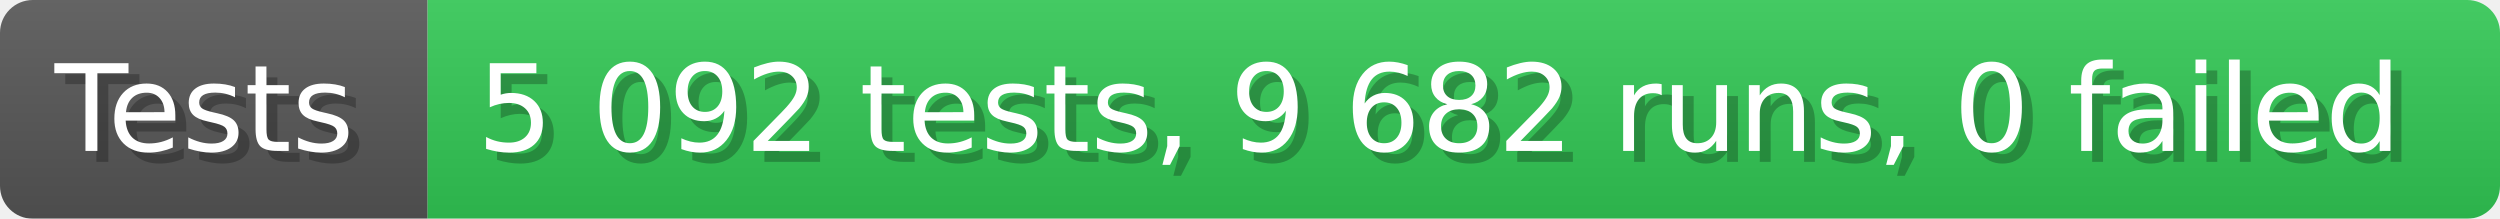
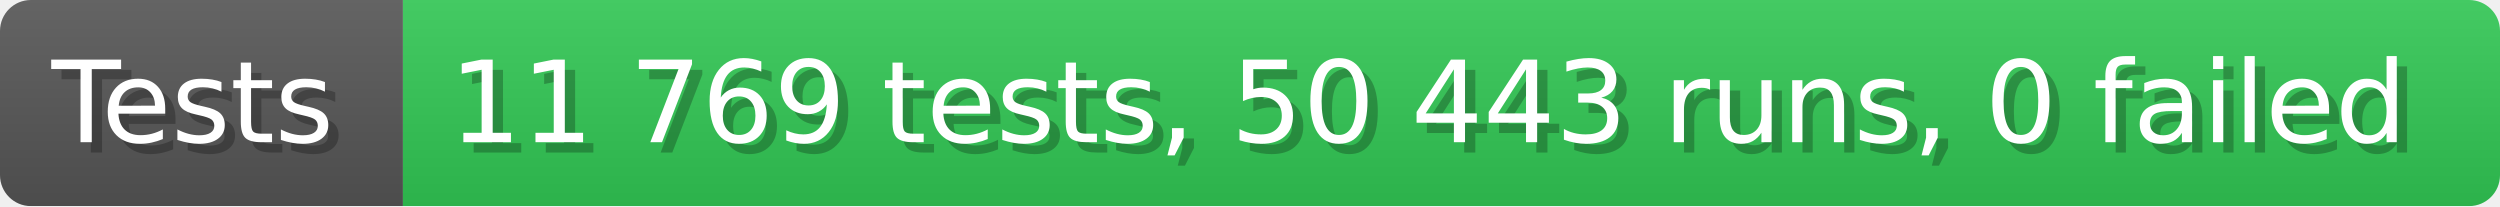
- <svg xmlns="http://www.w3.org/2000/svg" width="228.6" height="20" viewBox="0 0 2286 200" role="img" aria-label="Tests: 5 092 tests, 9 682 runs, 0 failed">
+ <svg xmlns="http://www.w3.org/2000/svg" width="242.6" height="20" viewBox="0 0 2426 200" role="img" aria-label="Tests: 11 769 tests, 50 443 runs, 0 failed">
  <linearGradient id="a" x2="0" y2="100%">
    <stop offset="0" stop-opacity=".1" stop-color="#EEE" />
    <stop offset="1" stop-opacity=".1" />
  </linearGradient>
  <mask id="m">
-     <rect width="2286" height="200" rx="30" fill="#FFF" />
+     <rect width="2426" height="200" rx="30" fill="#FFF" />
  </mask>
  <g mask="url(#m)">
    <rect width="391" height="200" fill="#555" />
-     <rect width="1895" height="200" fill="#31c653" x="391" />
-     <rect width="2286" height="200" fill="url(#a)" />
+     <rect width="2035" height="200" fill="#31c653" x="391" />
+     <rect width="2426" height="200" fill="url(#a)" />
  </g>
  <g aria-hidden="true" fill="#fff" text-anchor="start" font-family="Verdana,DejaVu Sans,sans-serif" font-size="110">
    <text x="60" y="148" textLength="291" fill="#000" opacity="0.25">Tests</text>
    <text x="50" y="138" textLength="291">Tests</text>
-     <text x="446" y="148" textLength="1795" fill="#000" opacity="0.25">5 092 tests, 9 682 runs, 0 failed</text>
-     <text x="436" y="138" textLength="1795">5 092 tests, 9 682 runs, 0 failed</text>
+     <text x="446" y="148" textLength="1935" fill="#000" opacity="0.25">11 769 tests, 50 443 runs, 0 failed</text>
+     <text x="436" y="138" textLength="1935">11 769 tests, 50 443 runs, 0 failed</text>
  </g>
</svg>
